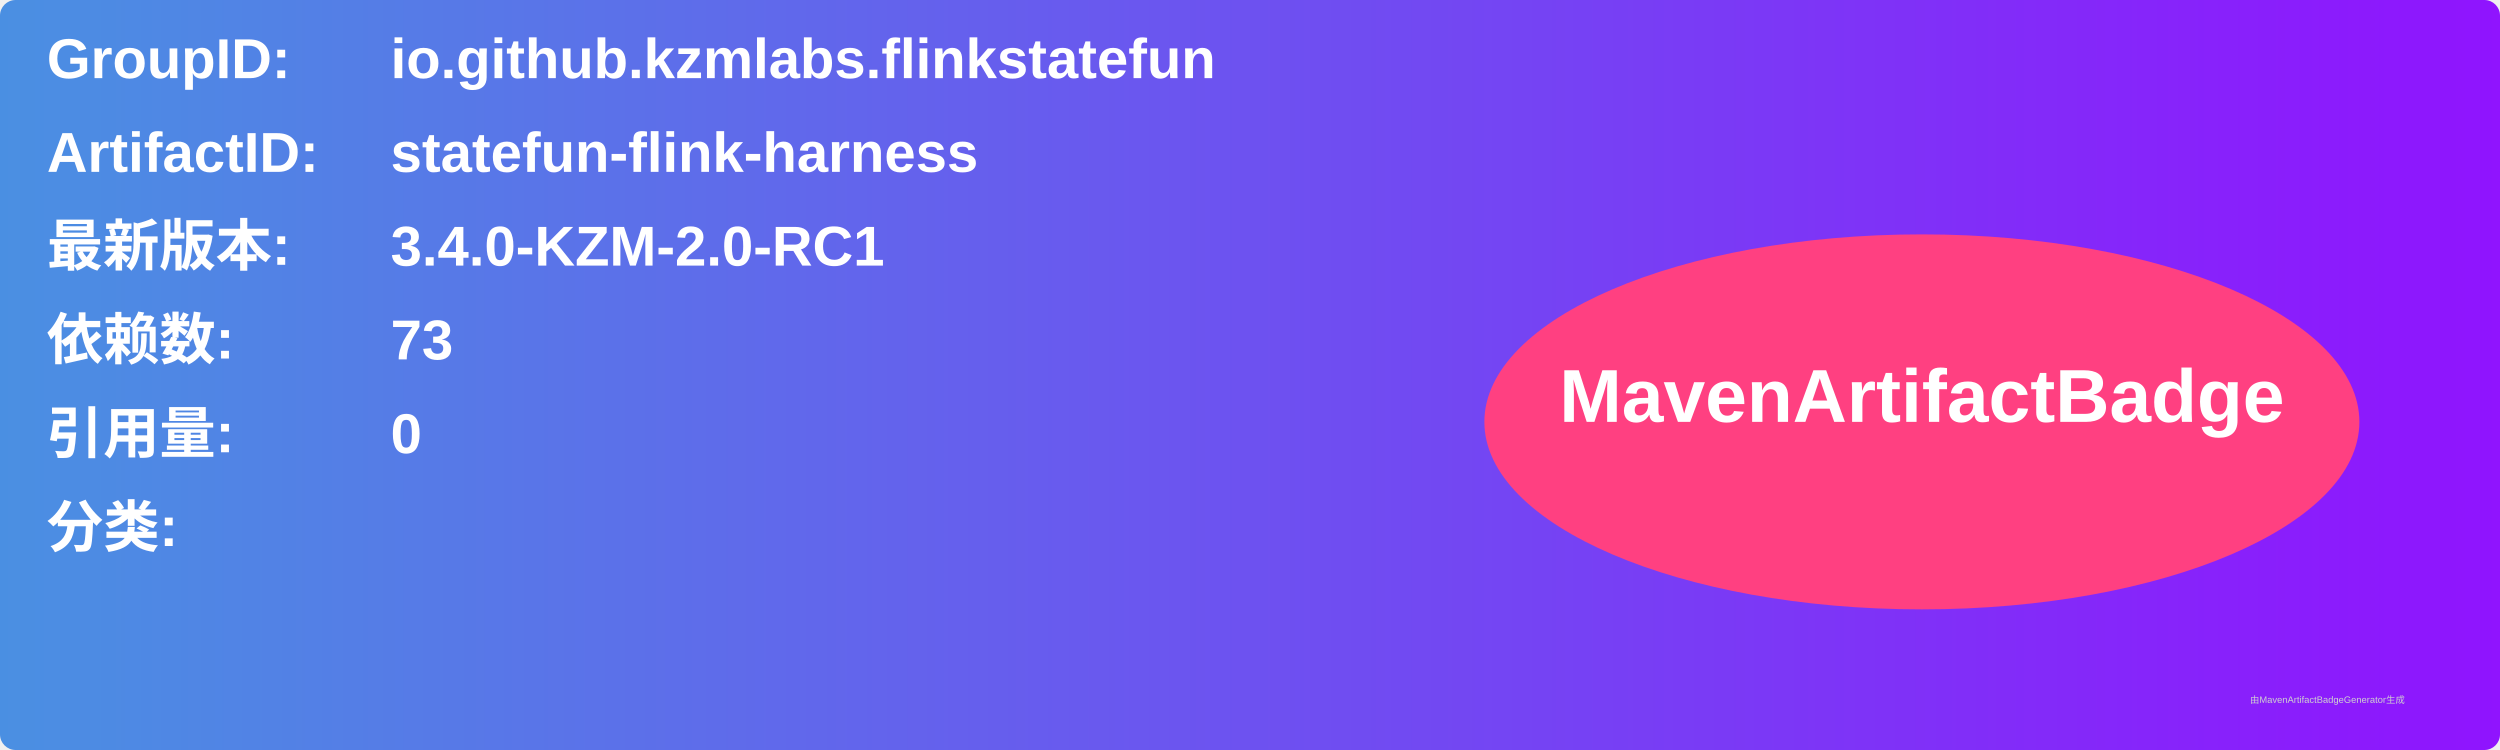
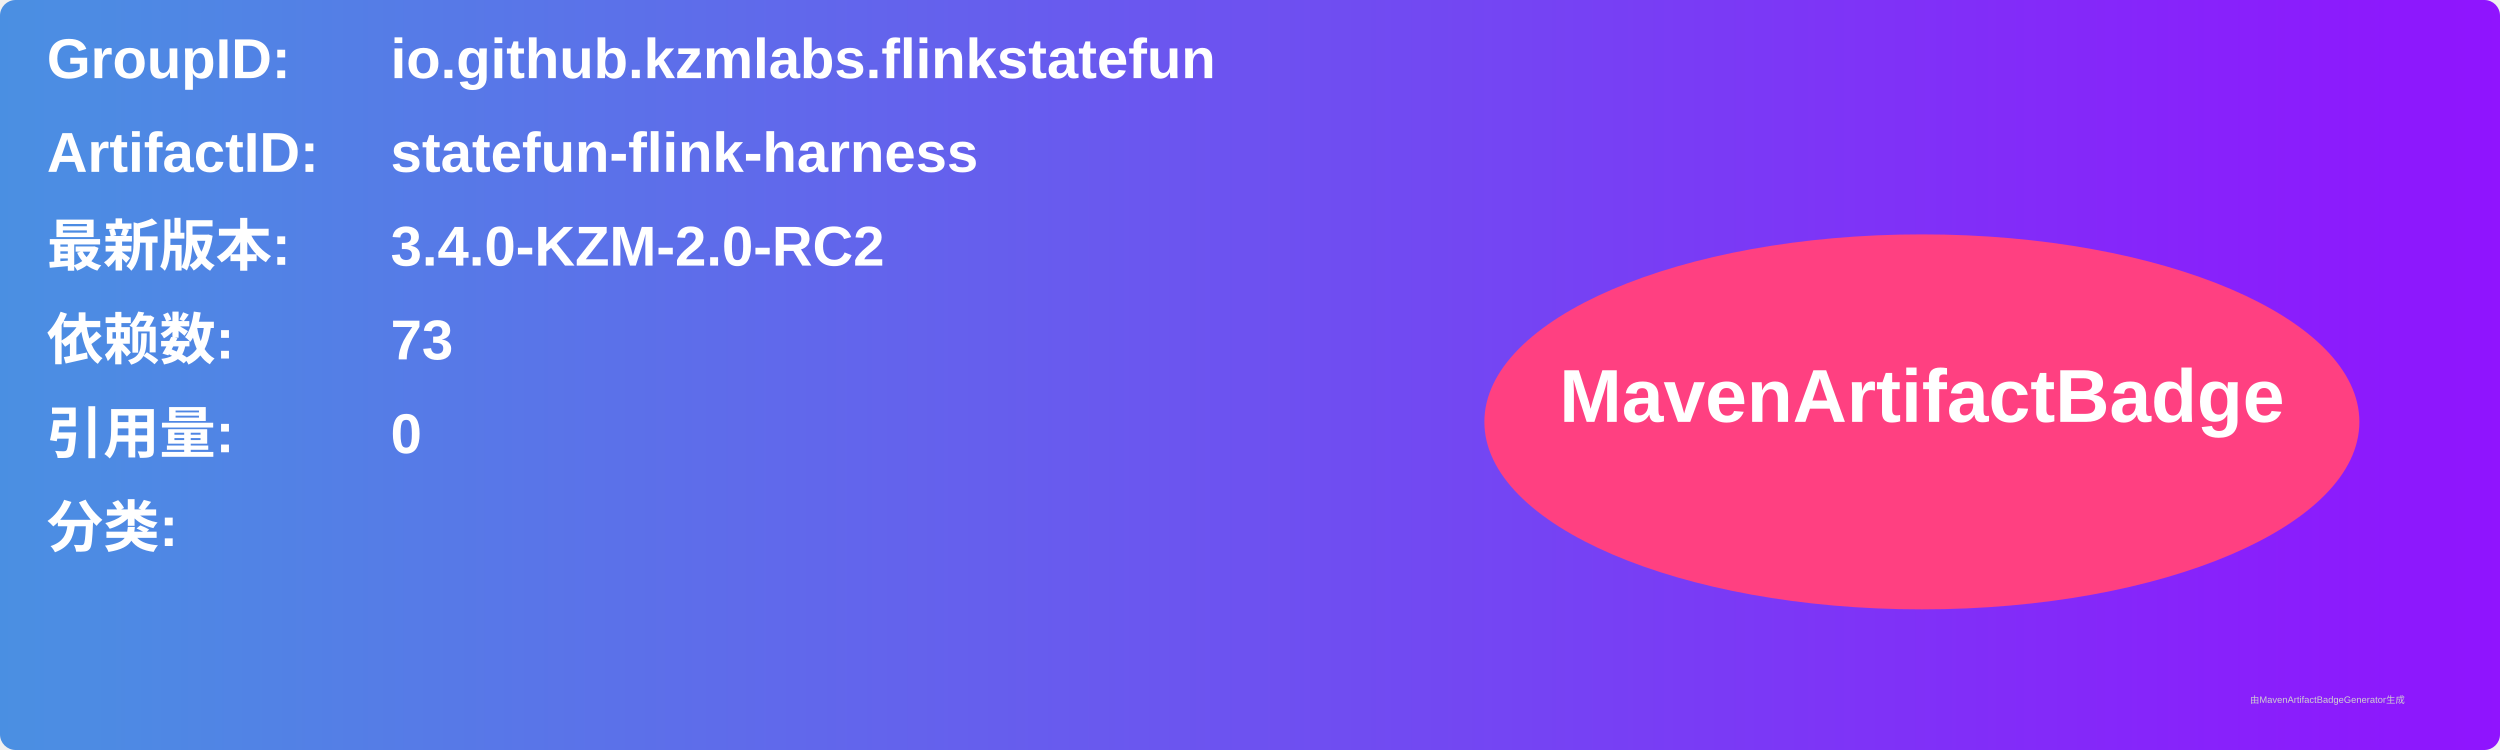
<svg xmlns="http://www.w3.org/2000/svg" width="800" height="240" viewBox="0 0 800 240">
  <linearGradient id="grad" x1="0%" y1="0%" x2="100%" y2="0%">
    <stop offset="0%" stop-color="#4a90e2" />
    <stop offset="100%" stop-color="#9013fe" />
  </linearGradient>
  <rect width="100%" height="100%" rx="5" ry="5" fill="url(#grad)" />
  <g transform="translate(15, 15)">
    <text x="0" y="10" font-family="Arial" font-size="18" fill="white" font-weight="bold" width="260">GroupID:</text>
    <text x="110" y="10" font-family="Arial" font-size="18" fill="white" font-weight="bold" width="460">io.github.kzmlabs.flinkstatefun</text>
    <text x="0" y="40" font-family="Arial" font-size="18" fill="white" font-weight="bold" width="260">ArtifactID:</text>
    <text x="110" y="40" font-family="Arial" font-size="18" fill="white" font-weight="bold" width="460">statefun-flink-harness</text>
    <text x="0" y="70" font-family="Arial" font-size="18" fill="white" font-weight="bold">最新版本:</text>
    <text x="110" y="70" font-family="Arial" font-size="18" fill="white" font-weight="bold">
-       <tspan font-weight="bold">3.4.0-KZM-2.0-RC1</tspan>
+       <tspan font-weight="bold">3.4.0-KZM-2.0-RC2</tspan>
    </text>
    <text x="0" y="100" font-family="Arial" font-size="18" fill="white" font-weight="bold">依赖数: </text>
    <text x="110" y="100" font-family="Arial" font-size="18" fill="white">
      <tspan font-weight="bold">73</tspan>
    </text>
    <text x="0" y="130" font-family="Arial" font-size="18" fill="white" font-weight="bold">引用量: </text>
    <text x="110" y="130" font-family="Arial" font-size="18" fill="white">
      <tspan font-weight="bold">0</tspan>
    </text>
    <text x="0" y="160" font-family="Arial" font-size="18" fill="white" font-weight="bold">分类:</text>
    <text x="10" y="190" font-family="Arial" font-size="10" fill="white">
      <tspan font-weight="bold" />
    </text>
    <ellipse cx="600" cy="120" rx="140" ry="60" fill="#ff4081" />
    <text x="600" y="120" text-anchor="middle" font-family="Arial" font-size="24" fill="white" font-weight="bold">MavenArtifactBadge</text>
  </g>
  <text x="720" y="225" font-family="Arial" font-size="3" fill="#d0d0d0">由MavenArtifactBadgeGenerator生成</text>
</svg>
